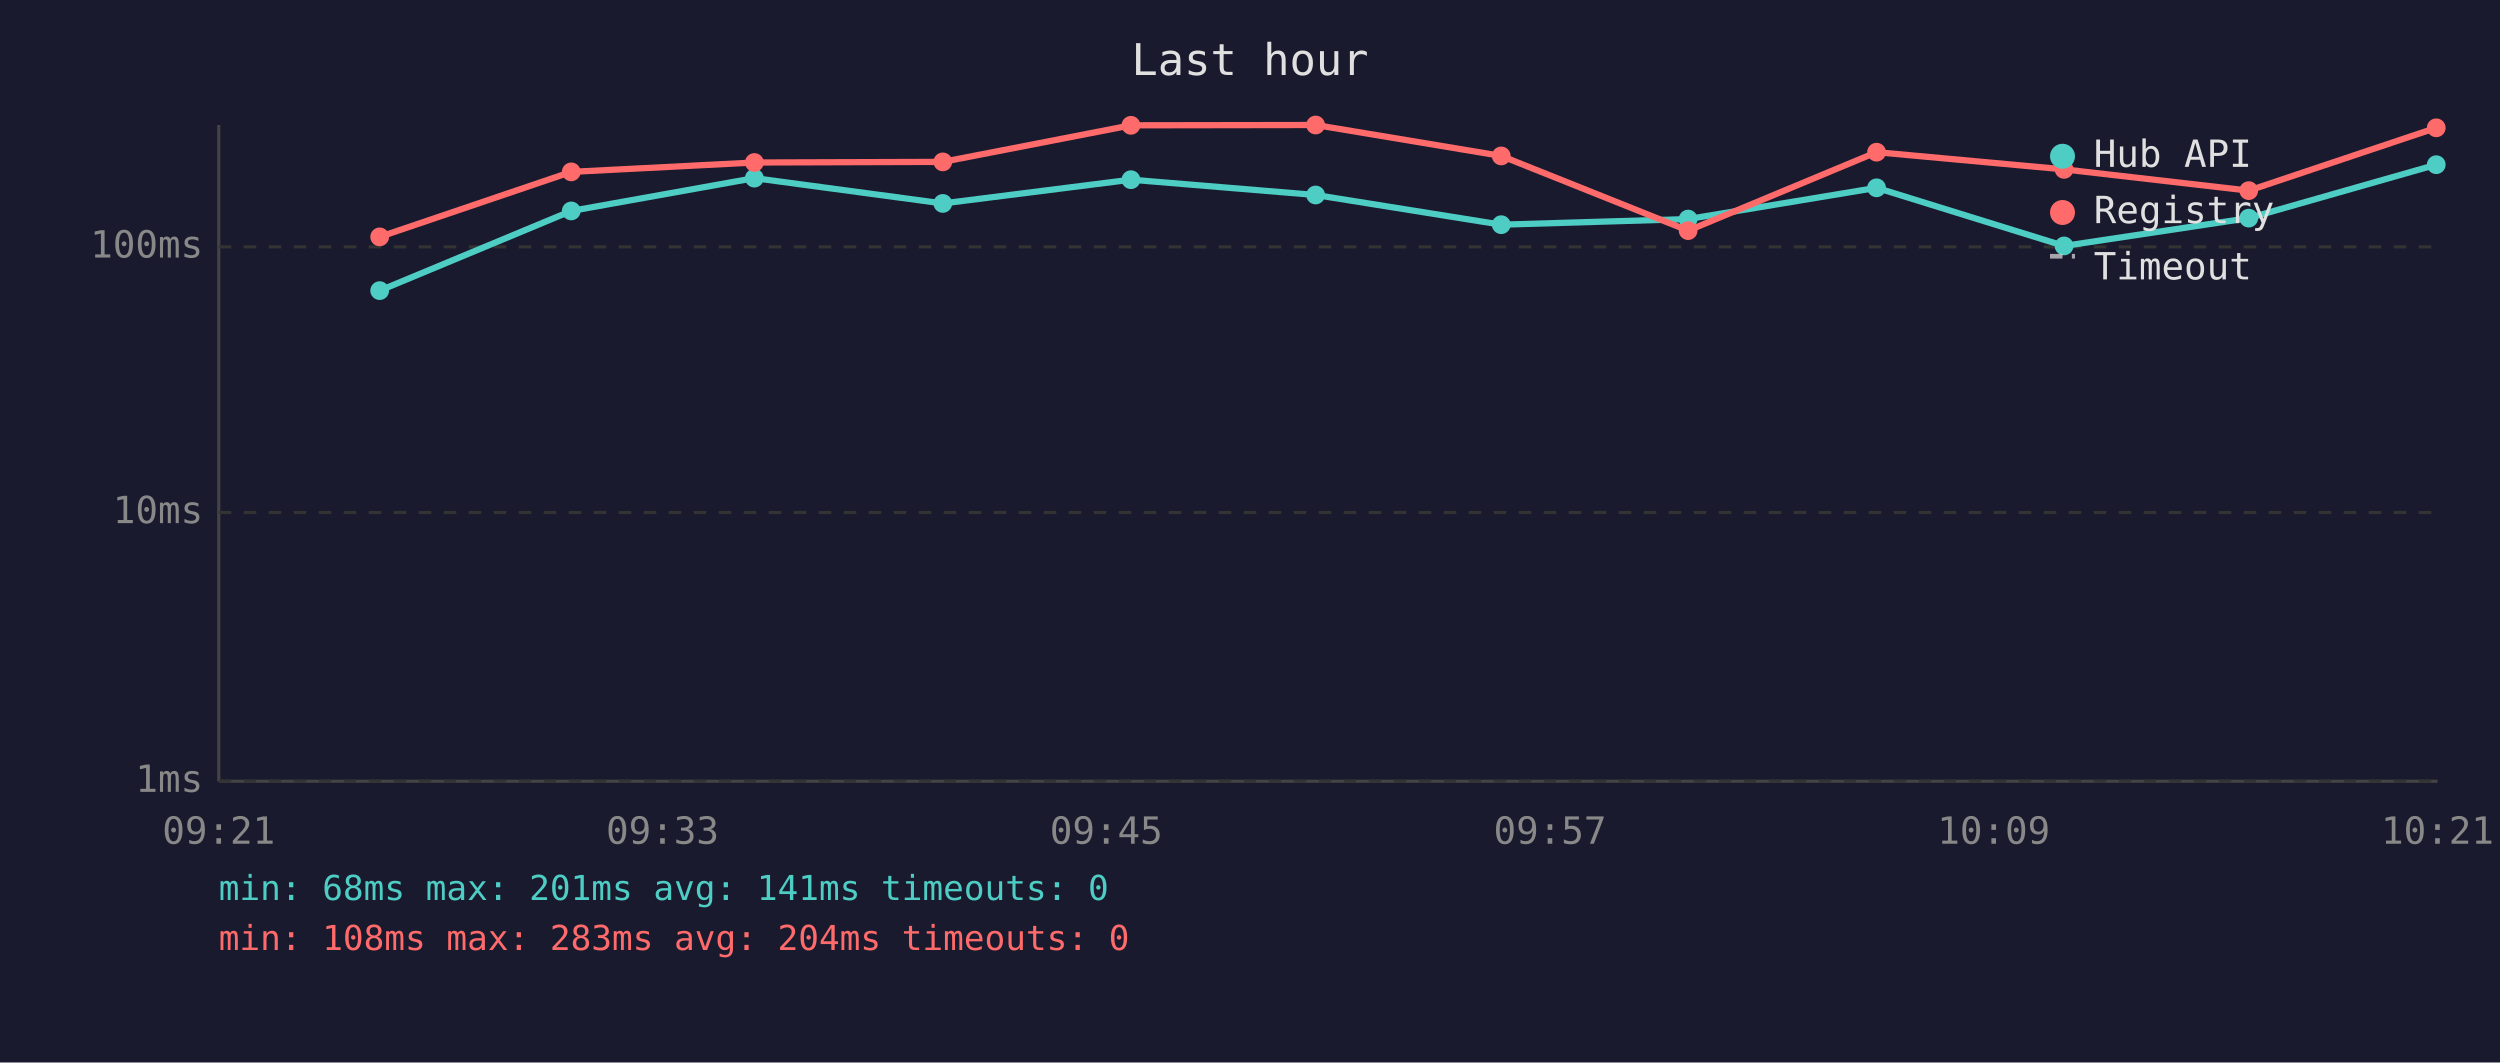
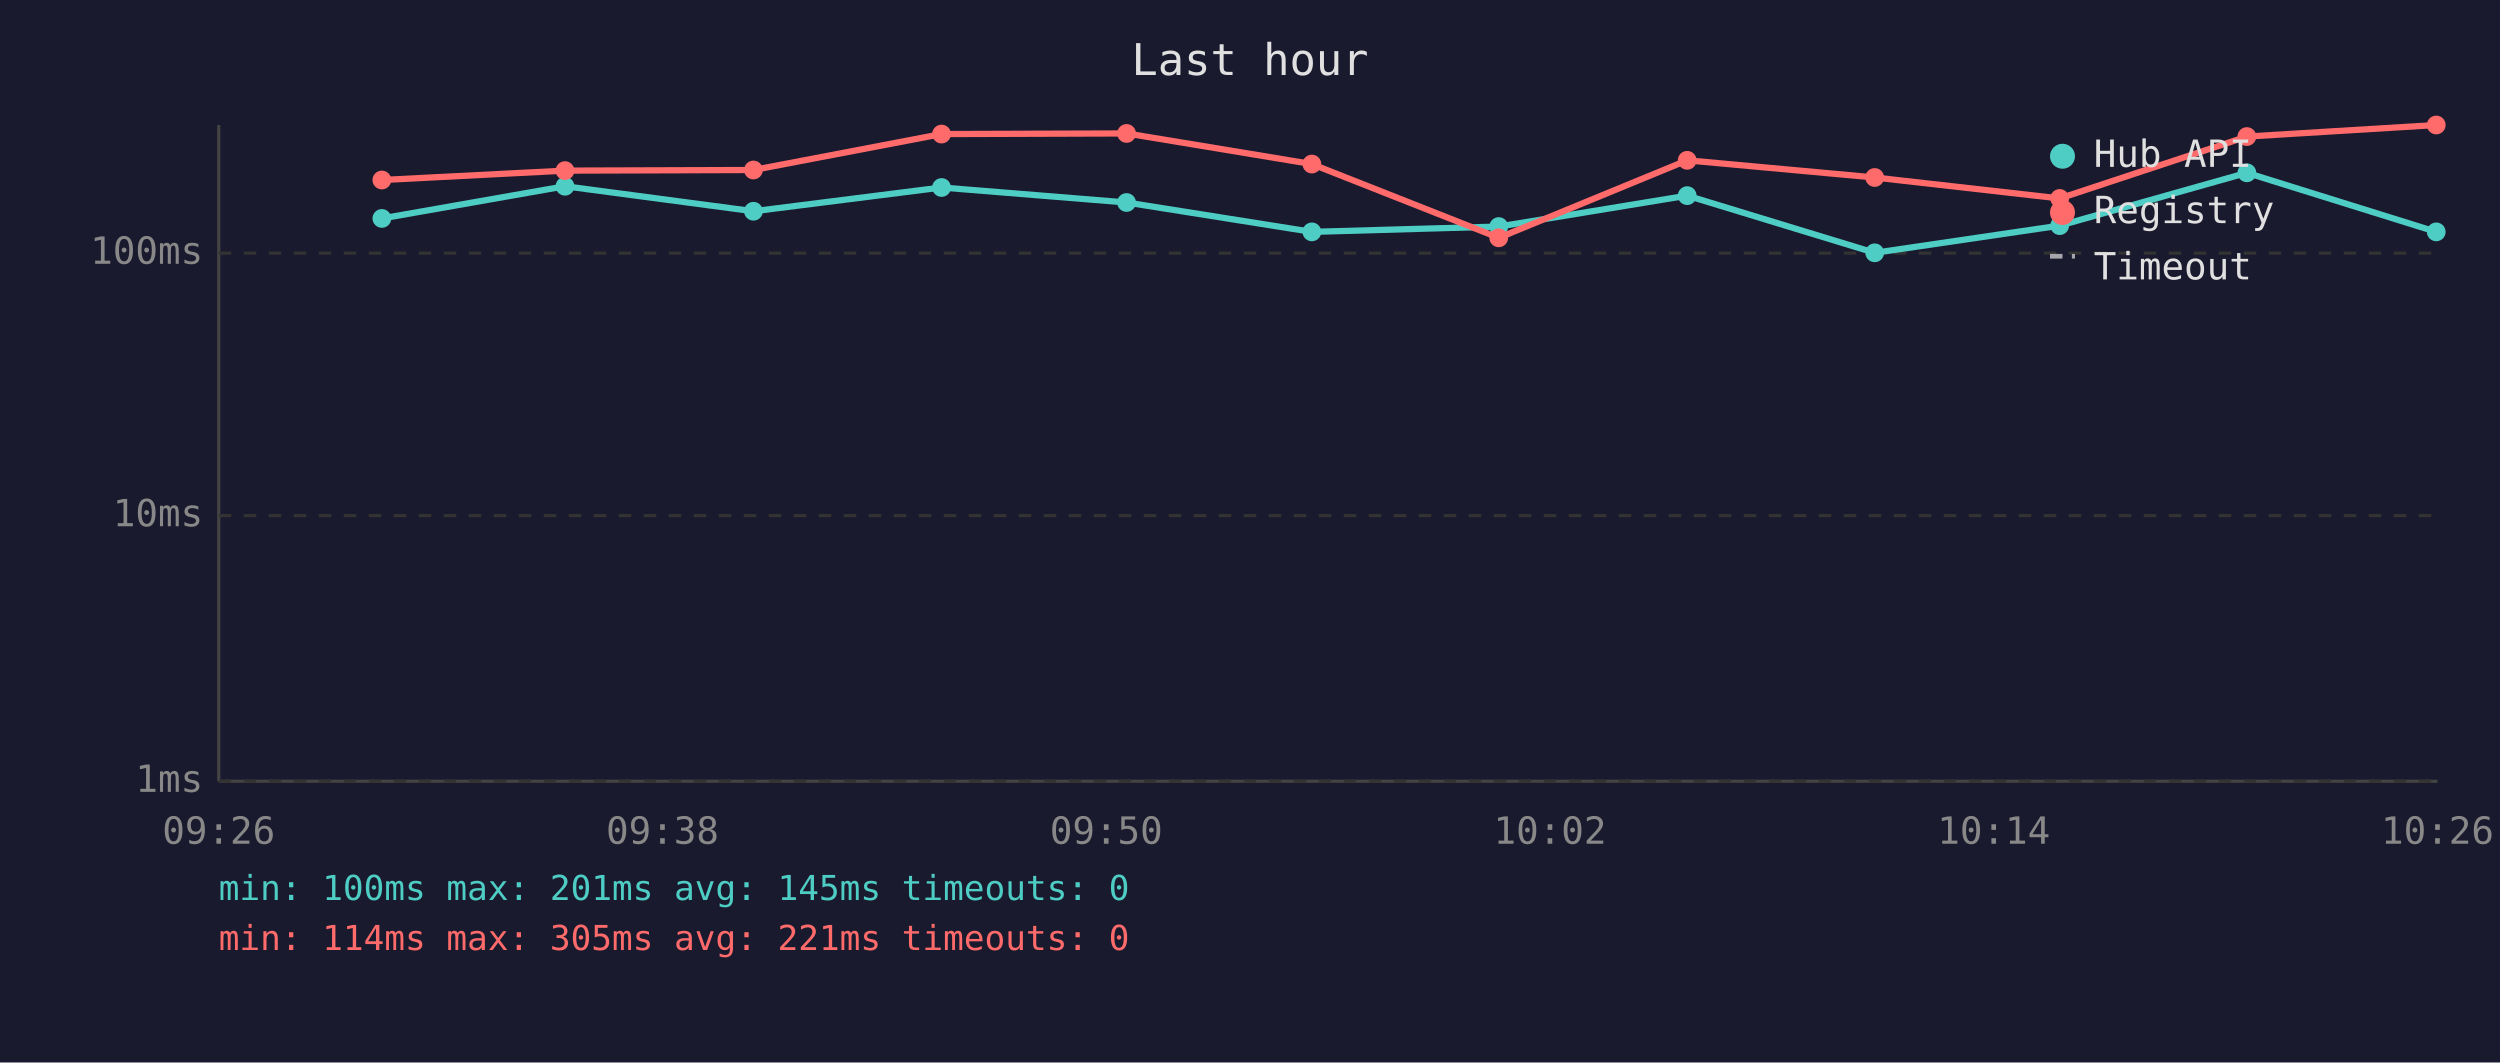
<svg xmlns="http://www.w3.org/2000/svg" viewBox="0 0 800 340" font-family="monospace" font-size="12">
  <rect width="800" height="340" fill="#1a1a2e" />
  <text x="400" y="24" fill="#e0e0e0" font-size="14" text-anchor="middle">Last hour</text>
  <line x1="70" y1="40" x2="70" y2="250" stroke="#444" stroke-width="1" />
  <line x1="70" y1="250" x2="780" y2="250" stroke="#444" stroke-width="1" />
  <line x1="70" y1="250" x2="780" y2="250" stroke="#333" stroke-width="1" stroke-dasharray="4" />
  <text x="65" y="250" fill="#888" text-anchor="end" dominant-baseline="middle">1ms</text>
-   <line x1="70" y1="164" x2="780" y2="164" stroke="#333" stroke-width="1" stroke-dasharray="4" />
-   <text x="65" y="164" fill="#888" text-anchor="end" dominant-baseline="middle">10ms</text>
-   <line x1="70" y1="79" x2="780" y2="79" stroke="#333" stroke-width="1" stroke-dasharray="4" />
-   <text x="65" y="79" fill="#888" text-anchor="end" dominant-baseline="middle">100ms</text>
-   <text x="70" y="270" fill="#888" text-anchor="middle">09:21</text>
-   <text x="212" y="270" fill="#888" text-anchor="middle">09:33</text>
-   <text x="354" y="270" fill="#888" text-anchor="middle">09:45</text>
-   <text x="496" y="270" fill="#888" text-anchor="middle">09:57</text>
-   <text x="638" y="270" fill="#888" text-anchor="middle">10:09</text>
-   <text x="780" y="270" fill="#888" text-anchor="middle">10:21</text>
-   <polyline points="121.5,93.0 182.8,67.5 241.4,57.0 301.7,65.1 361.9,57.5 421.0,62.4 480.4,71.9 540.2,70.1 600.5,60.1 660.5,78.7 719.6,69.8 779.6,52.7" fill="none" stroke="#4ecdc4" stroke-width="2" opacity="1" />
-   <circle cx="121.5" cy="93.0" r="3" fill="#4ecdc4" />
-   <circle cx="182.8" cy="67.5" r="3" fill="#4ecdc4" />
-   <circle cx="241.4" cy="57.0" r="3" fill="#4ecdc4" />
-   <circle cx="301.7" cy="65.1" r="3" fill="#4ecdc4" />
-   <circle cx="361.9" cy="57.5" r="3" fill="#4ecdc4" />
-   <circle cx="421.0" cy="62.4" r="3" fill="#4ecdc4" />
-   <circle cx="480.4" cy="71.9" r="3" fill="#4ecdc4" />
-   <circle cx="540.2" cy="70.1" r="3" fill="#4ecdc4" />
-   <circle cx="600.5" cy="60.1" r="3" fill="#4ecdc4" />
-   <circle cx="660.5" cy="78.7" r="3" fill="#4ecdc4" />
-   <circle cx="719.6" cy="69.8" r="3" fill="#4ecdc4" />
-   <circle cx="779.6" cy="52.7" r="3" fill="#4ecdc4" />
-   <polyline points="121.5,75.8 182.8,55.0 241.4,52.0 301.7,51.8 361.9,40.1 421.0,40.0 480.4,49.9 540.2,73.8 600.5,48.7 660.5,54.2 719.6,61.0 779.6,40.9" fill="none" stroke="#ff6b6b" stroke-width="2" opacity="1" />
-   <circle cx="121.5" cy="75.8" r="3" fill="#ff6b6b" />
-   <circle cx="182.8" cy="55.0" r="3" fill="#ff6b6b" />
-   <circle cx="241.4" cy="52.0" r="3" fill="#ff6b6b" />
-   <circle cx="301.7" cy="51.8" r="3" fill="#ff6b6b" />
-   <circle cx="361.9" cy="40.1" r="3" fill="#ff6b6b" />
-   <circle cx="421.0" cy="40.0" r="3" fill="#ff6b6b" />
-   <circle cx="480.4" cy="49.9" r="3" fill="#ff6b6b" />
-   <circle cx="540.2" cy="73.8" r="3" fill="#ff6b6b" />
-   <circle cx="600.5" cy="48.7" r="3" fill="#ff6b6b" />
-   <circle cx="660.5" cy="54.2" r="3" fill="#ff6b6b" />
-   <circle cx="719.6" cy="61.0" r="3" fill="#ff6b6b" />
-   <circle cx="779.6" cy="40.9" r="3" fill="#ff6b6b" />
+   <line x1="70" y1="165" x2="780" y2="165" stroke="#333" stroke-width="1" stroke-dasharray="4" />
+   <text x="65" y="165" fill="#888" text-anchor="end" dominant-baseline="middle">10ms</text>
+   <line x1="70" y1="81" x2="780" y2="81" stroke="#333" stroke-width="1" stroke-dasharray="4" />
+   <text x="65" y="81" fill="#888" text-anchor="end" dominant-baseline="middle">100ms</text>
+   <text x="70" y="270" fill="#888" text-anchor="middle">09:26</text>
+   <text x="212" y="270" fill="#888" text-anchor="middle">09:38</text>
+   <text x="354" y="270" fill="#888" text-anchor="middle">09:50</text>
+   <text x="496" y="270" fill="#888" text-anchor="middle">10:02</text>
+   <text x="638" y="270" fill="#888" text-anchor="middle">10:14</text>
+   <text x="780" y="270" fill="#888" text-anchor="middle">10:26</text>
+   <polyline points="122.2,69.9 180.8,59.6 241.1,67.6 301.3,60.0 360.5,64.8 419.8,74.2 479.6,72.5 539.9,62.6 599.9,80.9 659.1,72.2 719.0,55.3 779.6,74.2" fill="none" stroke="#4ecdc4" stroke-width="2" opacity="1" />
+   <circle cx="122.2" cy="69.9" r="3" fill="#4ecdc4" />
+   <circle cx="180.8" cy="59.6" r="3" fill="#4ecdc4" />
+   <circle cx="241.1" cy="67.6" r="3" fill="#4ecdc4" />
+   <circle cx="301.3" cy="60.0" r="3" fill="#4ecdc4" />
+   <circle cx="360.5" cy="64.8" r="3" fill="#4ecdc4" />
+   <circle cx="419.8" cy="74.2" r="3" fill="#4ecdc4" />
+   <circle cx="479.6" cy="72.5" r="3" fill="#4ecdc4" />
+   <circle cx="539.9" cy="62.6" r="3" fill="#4ecdc4" />
+   <circle cx="599.9" cy="80.9" r="3" fill="#4ecdc4" />
+   <circle cx="659.1" cy="72.2" r="3" fill="#4ecdc4" />
+   <circle cx="719.0" cy="55.3" r="3" fill="#4ecdc4" />
+   <circle cx="779.6" cy="74.2" r="3" fill="#4ecdc4" />
+   <polyline points="122.2,57.6 180.8,54.6 241.1,54.4 301.3,42.9 360.5,42.7 419.8,52.5 479.6,76.1 539.9,51.3 599.9,56.8 659.1,63.5 719.0,43.7 779.6,40.0" fill="none" stroke="#ff6b6b" stroke-width="2" opacity="1" />
+   <circle cx="122.2" cy="57.6" r="3" fill="#ff6b6b" />
+   <circle cx="180.8" cy="54.6" r="3" fill="#ff6b6b" />
+   <circle cx="241.1" cy="54.4" r="3" fill="#ff6b6b" />
+   <circle cx="301.3" cy="42.9" r="3" fill="#ff6b6b" />
+   <circle cx="360.5" cy="42.7" r="3" fill="#ff6b6b" />
+   <circle cx="419.8" cy="52.5" r="3" fill="#ff6b6b" />
+   <circle cx="479.6" cy="76.1" r="3" fill="#ff6b6b" />
+   <circle cx="539.9" cy="51.3" r="3" fill="#ff6b6b" />
+   <circle cx="599.9" cy="56.8" r="3" fill="#ff6b6b" />
+   <circle cx="659.1" cy="63.5" r="3" fill="#ff6b6b" />
+   <circle cx="719.0" cy="43.7" r="3" fill="#ff6b6b" />
+   <circle cx="779.6" cy="40.0" r="3" fill="#ff6b6b" />
  <circle cx="660" cy="50" r="4" fill="#4ecdc4" />
  <text x="670" y="50" fill="#e0e0e0" dominant-baseline="middle">Hub API</text>
  <circle cx="660" cy="68" r="4" fill="#ff6b6b" />
  <text x="670" y="68" fill="#e0e0e0" dominant-baseline="middle">Registry</text>
  <line x1="656" y1="82" x2="664" y2="82" stroke="#e0e0e0" stroke-width="1.5" stroke-dasharray="4,3" opacity="0.7" />
  <text x="670" y="86" fill="#e0e0e0" dominant-baseline="middle">Timeout</text>
-   <text x="70" y="288" fill="#4ecdc4" font-size="11">min: 68ms  max: 201ms  avg: 141ms  timeouts: 0</text>
-   <text x="70" y="304" fill="#ff6b6b" font-size="11">min: 108ms  max: 283ms  avg: 204ms  timeouts: 0</text>
+   <text x="70" y="288" fill="#4ecdc4" font-size="11">min: 100ms  max: 201ms  avg: 145ms  timeouts: 0</text>
+   <text x="70" y="304" fill="#ff6b6b" font-size="11">min: 114ms  max: 305ms  avg: 221ms  timeouts: 0</text>
</svg>
